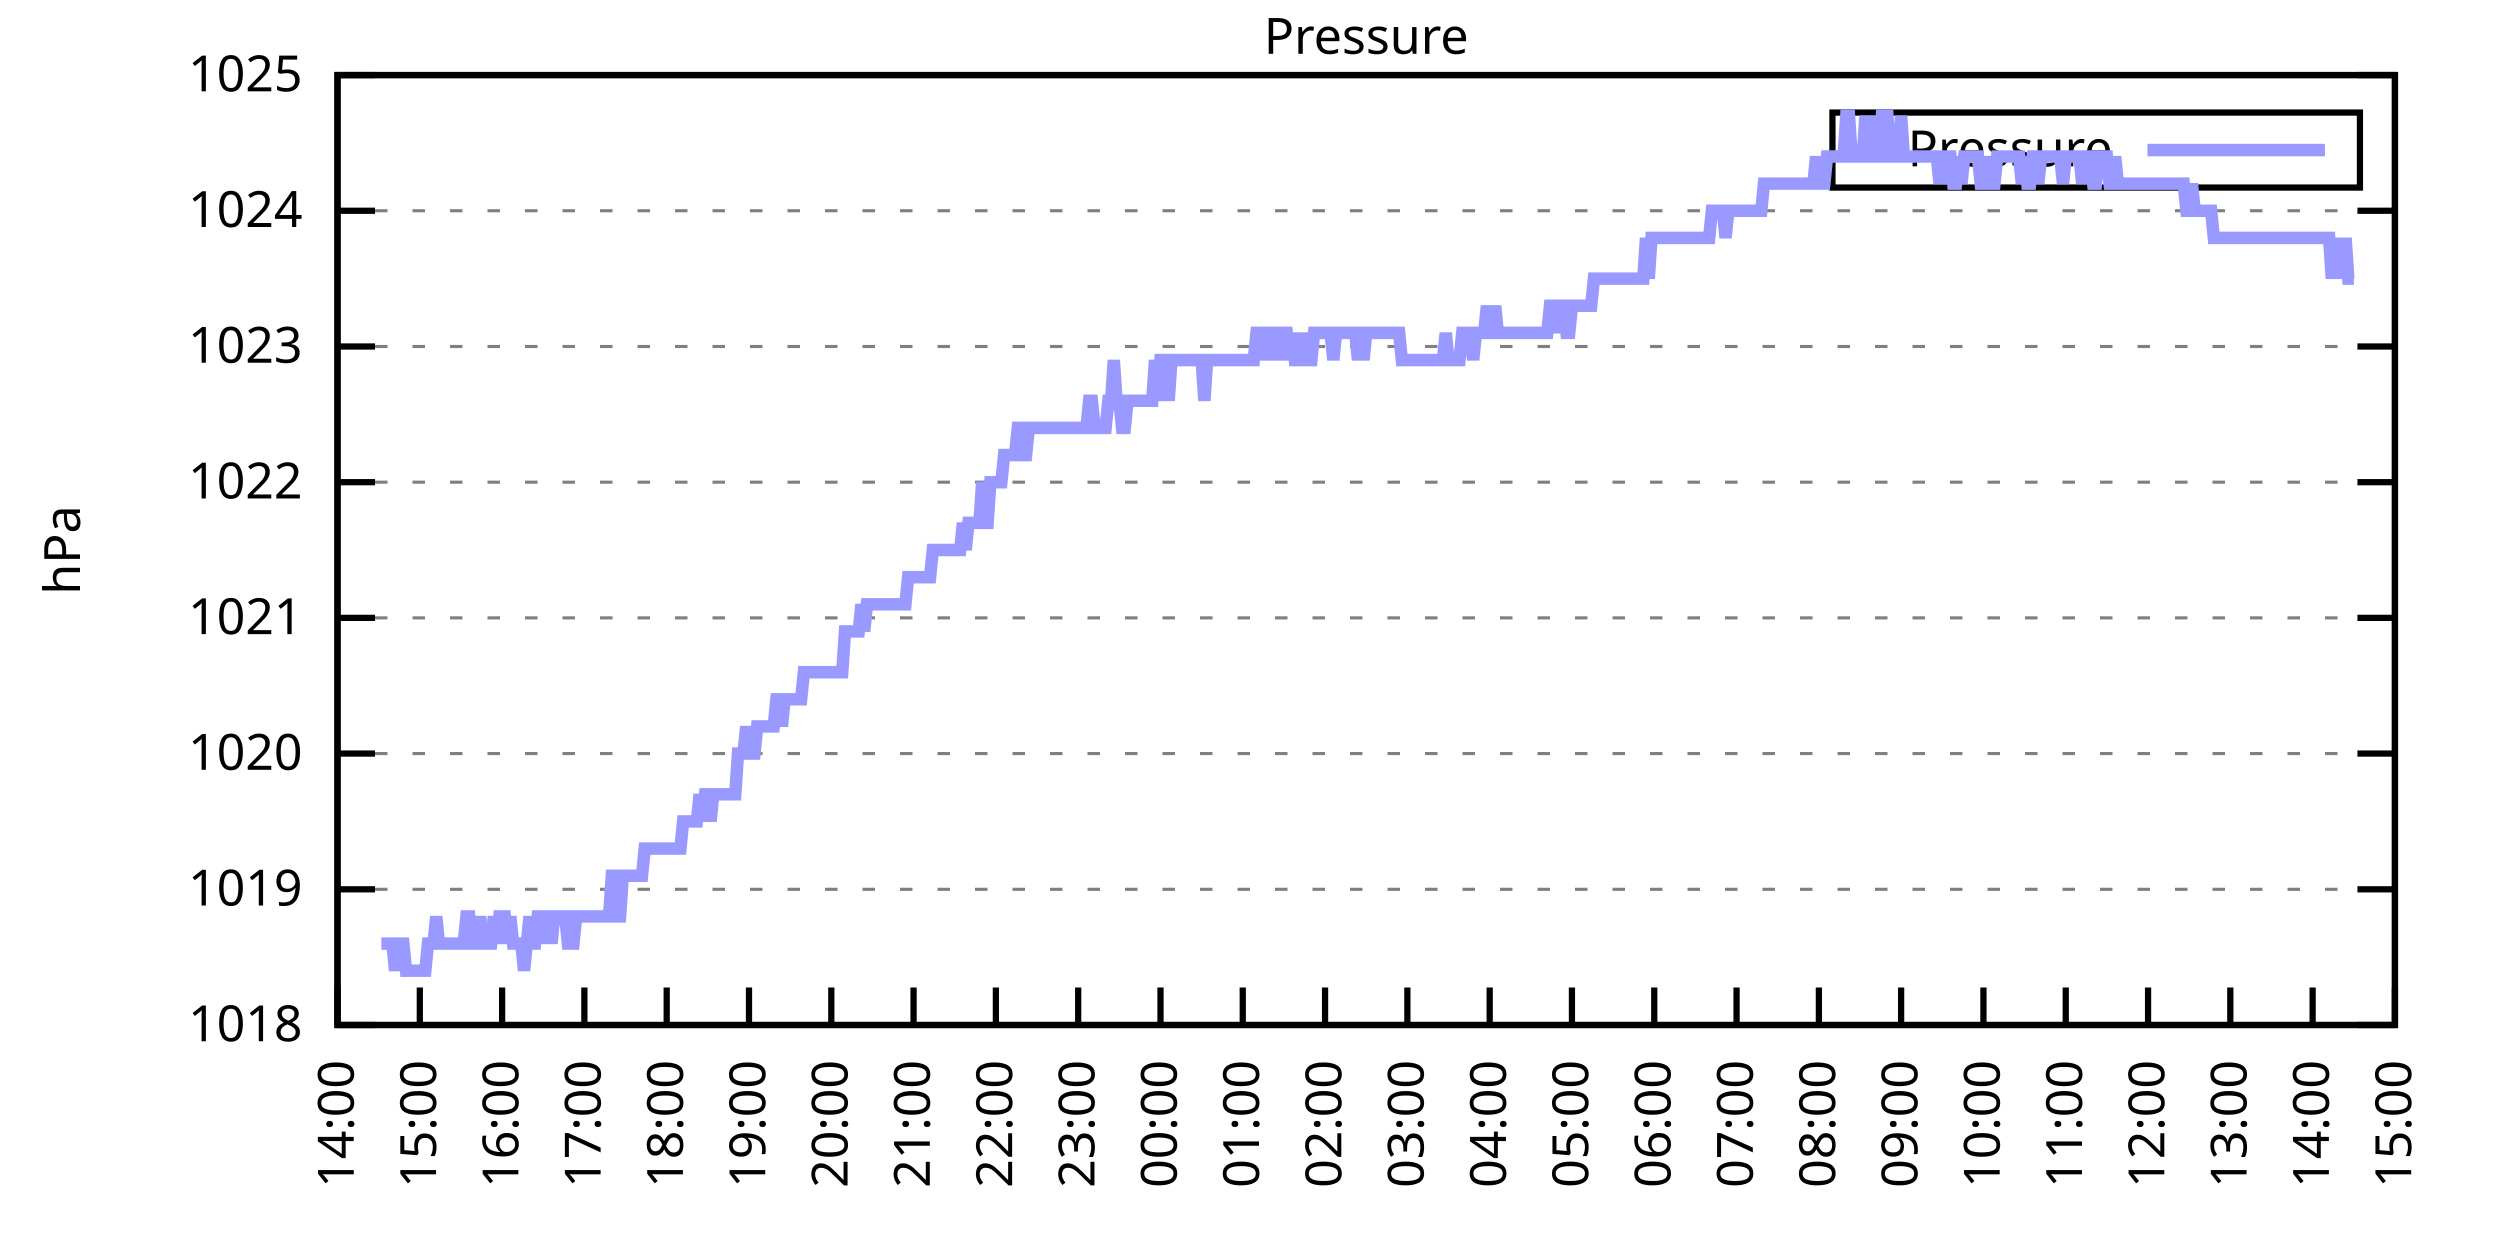
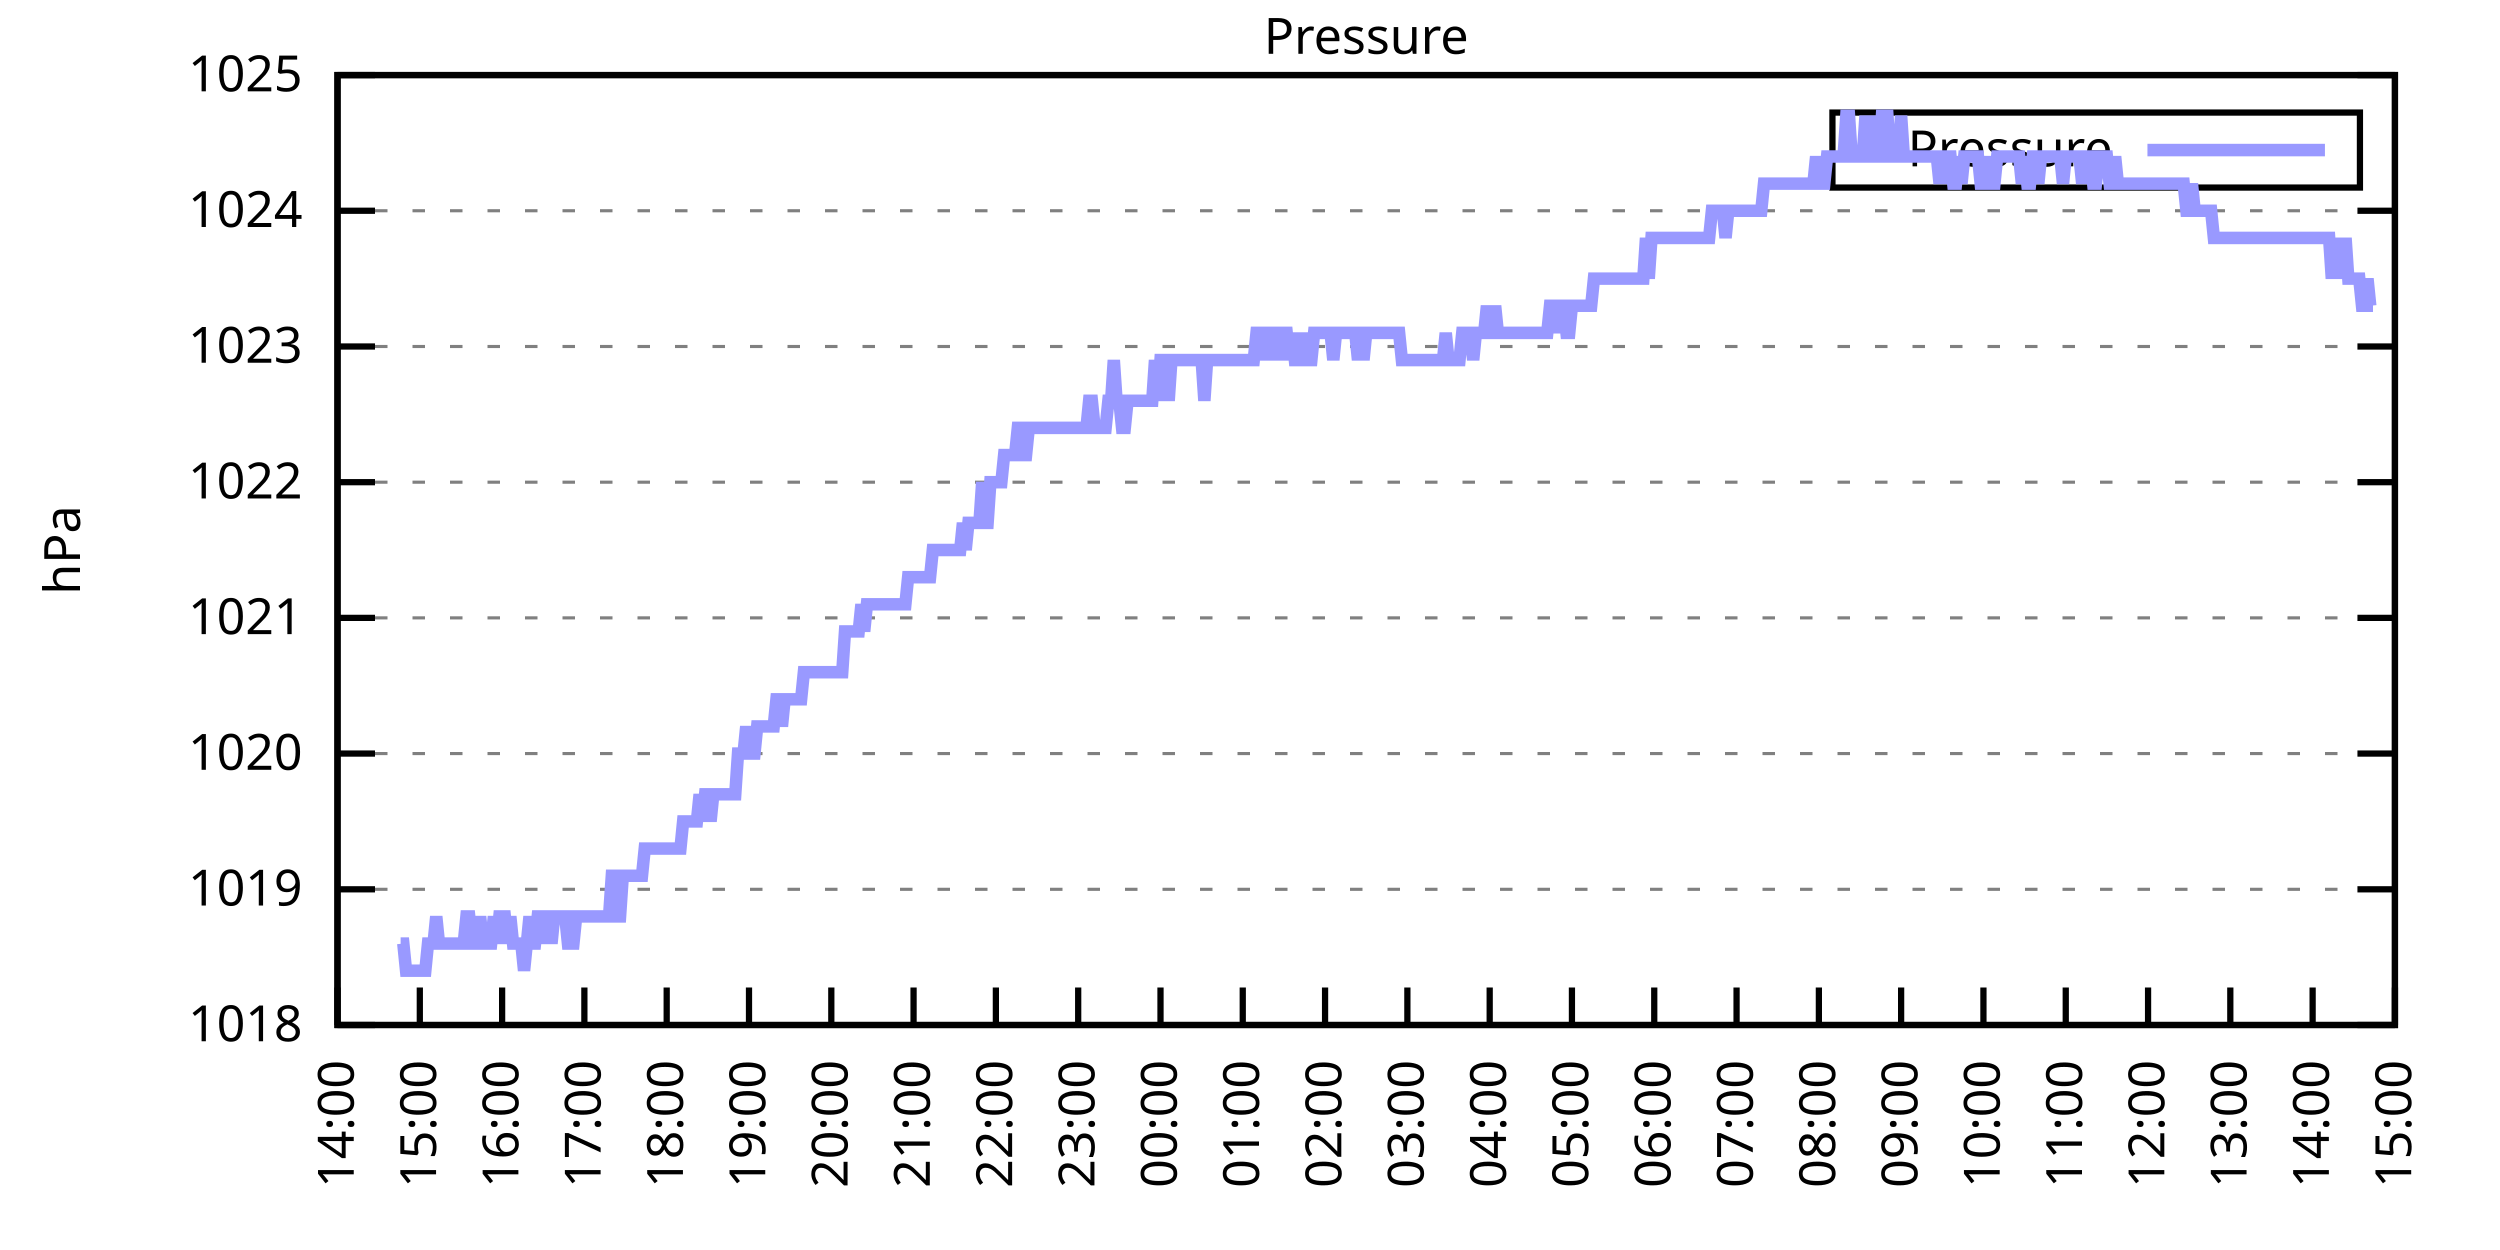
<svg xmlns="http://www.w3.org/2000/svg" xmlns:xlink="http://www.w3.org/1999/xlink" width="400" height="200" viewBox="0 0 400 200">
  <g id="gnuplot_canvas">
    <rect x="0" y="0" width="400" height="200" fill="none" />
    <defs>
      <circle id="gpDot" r="0.5" stroke-width="0.5" stroke="currentColor" />
      <path id="gpPt0" stroke-width="0.333" stroke="currentColor" d="M-1,0 h2 M0,-1 v2" />
      <path id="gpPt1" stroke-width="0.333" stroke="currentColor" d="M-1,-1 L1,1 M1,-1 L-1,1" />
      <path id="gpPt2" stroke-width="0.333" stroke="currentColor" d="M-1,0 L1,0 M0,-1 L0,1 M-1,-1 L1,1 M-1,1 L1,-1" />
      <rect id="gpPt3" stroke-width="0.333" stroke="currentColor" x="-1" y="-1" width="2" height="2" />
      <rect id="gpPt4" stroke-width="0.333" stroke="currentColor" fill="currentColor" x="-1" y="-1" width="2" height="2" />
      <circle id="gpPt5" stroke-width="0.333" stroke="currentColor" cx="0" cy="0" r="1" />
      <use xlink:href="#gpPt5" id="gpPt6" fill="currentColor" stroke="none" />
      <path id="gpPt7" stroke-width="0.333" stroke="currentColor" d="M0,-1.33 L-1.33,0.67 L1.33,0.67 z" />
      <use xlink:href="#gpPt7" id="gpPt8" fill="currentColor" stroke="none" />
      <use xlink:href="#gpPt7" id="gpPt9" stroke="currentColor" transform="rotate(180)" />
      <use xlink:href="#gpPt9" id="gpPt10" fill="currentColor" stroke="none" />
      <use xlink:href="#gpPt3" id="gpPt11" stroke="currentColor" transform="rotate(45)" />
      <use xlink:href="#gpPt11" id="gpPt12" fill="currentColor" stroke="none" />
      <path id="gpPt13" stroke-width="0.333" stroke="currentColor" d="M0,1.330 L1.265,0.411 L0.782,-1.067 L-0.782,-1.076 L-1.265,0.411 z" />
      <use xlink:href="#gpPt13" id="gpPt14" fill="currentColor" stroke="none" />
      <filter id="textbox" filterUnits="objectBoundingBox" x="0" y="0" height="1" width="1">
        <feFlood flood-color="white" flood-opacity="1" result="bgnd" />
        <feComposite in="SourceGraphic" in2="bgnd" operator="atop" />
      </filter>
      <filter id="greybox" filterUnits="objectBoundingBox" x="0" y="0" height="1" width="1">
        <feFlood flood-color="lightgrey" flood-opacity="1" result="grey" />
        <feComposite in="SourceGraphic" in2="grey" operator="atop" />
      </filter>
    </defs>
    <g fill="none" color="white" stroke="currentColor" stroke-width="1.00" stroke-linecap="butt" stroke-linejoin="miter">
</g>
    <g fill="none" color="black" stroke="currentColor" stroke-width="1.00" stroke-linecap="butt" stroke-linejoin="miter">
      <g stroke="none" shape-rendering="crispEdges">
        <polygon fill="rgb(255, 255, 255)" points="54.00,164.00 383.18,164.00 383.18,12.02 54.00,12.02 " />
      </g>
    </g>
    <g fill="none" color="black" stroke="currentColor" stroke-width="1.00" stroke-linecap="butt" stroke-linejoin="miter">
</g>
    <g fill="none" color="black" stroke="black" stroke-width="0.50" stroke-linecap="butt" stroke-linejoin="miter">
</g>
    <g fill="none" color="gray" stroke="currentColor" stroke-width="0.50" stroke-linecap="butt" stroke-linejoin="miter">
      <path stroke="gray" stroke-dasharray="2,4" class="gridline" d="M54.00,164.00 L383.19,164.00  " />
    </g>
    <g fill="none" color="gray" stroke="gray" stroke-width="1.00" stroke-linecap="butt" stroke-linejoin="miter">
</g>
    <g fill="none" color="black" stroke="currentColor" stroke-width="1.00" stroke-linecap="butt" stroke-linejoin="miter">
      <path stroke="black" d="M54.00,164.00 L60.00,164.00 M383.19,164.00 L377.19,164.00  " />
      <g transform="translate(48.40,166.60)" stroke="none" fill="black" font-family="Sans" font-size="8.00" text-anchor="end">
        <text>
          <tspan font-family="Sans"> 1018</tspan>
        </text>
      </g>
    </g>
    <g fill="none" color="black" stroke="currentColor" stroke-width="1.00" stroke-linecap="butt" stroke-linejoin="miter">
</g>
    <g fill="none" color="black" stroke="black" stroke-width="0.50" stroke-linecap="butt" stroke-linejoin="miter">
</g>
    <g fill="none" color="gray" stroke="currentColor" stroke-width="0.50" stroke-linecap="butt" stroke-linejoin="miter">
      <path stroke="gray" stroke-dasharray="2,4" class="gridline" d="M54.00,142.29 L383.19,142.29  " />
    </g>
    <g fill="none" color="gray" stroke="gray" stroke-width="1.00" stroke-linecap="butt" stroke-linejoin="miter">
</g>
    <g fill="none" color="black" stroke="currentColor" stroke-width="1.00" stroke-linecap="butt" stroke-linejoin="miter">
      <path stroke="black" d="M54.00,142.29 L60.00,142.29 M383.19,142.29 L377.19,142.29  " />
      <g transform="translate(48.40,144.89)" stroke="none" fill="black" font-family="Sans" font-size="8.00" text-anchor="end">
        <text>
          <tspan font-family="Sans"> 1019</tspan>
        </text>
      </g>
    </g>
    <g fill="none" color="black" stroke="currentColor" stroke-width="1.00" stroke-linecap="butt" stroke-linejoin="miter">
</g>
    <g fill="none" color="black" stroke="black" stroke-width="0.50" stroke-linecap="butt" stroke-linejoin="miter">
</g>
    <g fill="none" color="gray" stroke="currentColor" stroke-width="0.50" stroke-linecap="butt" stroke-linejoin="miter">
      <path stroke="gray" stroke-dasharray="2,4" class="gridline" d="M54.00,120.57 L383.19,120.57  " />
    </g>
    <g fill="none" color="gray" stroke="gray" stroke-width="1.00" stroke-linecap="butt" stroke-linejoin="miter">
</g>
    <g fill="none" color="black" stroke="currentColor" stroke-width="1.00" stroke-linecap="butt" stroke-linejoin="miter">
      <path stroke="black" d="M54.00,120.57 L60.00,120.57 M383.19,120.57 L377.19,120.57  " />
      <g transform="translate(48.40,123.17)" stroke="none" fill="black" font-family="Sans" font-size="8.00" text-anchor="end">
        <text>
          <tspan font-family="Sans"> 1020</tspan>
        </text>
      </g>
    </g>
    <g fill="none" color="black" stroke="currentColor" stroke-width="1.00" stroke-linecap="butt" stroke-linejoin="miter">
</g>
    <g fill="none" color="black" stroke="black" stroke-width="0.50" stroke-linecap="butt" stroke-linejoin="miter">
</g>
    <g fill="none" color="gray" stroke="currentColor" stroke-width="0.50" stroke-linecap="butt" stroke-linejoin="miter">
      <path stroke="gray" stroke-dasharray="2,4" class="gridline" d="M54.00,98.86 L383.19,98.86  " />
    </g>
    <g fill="none" color="gray" stroke="gray" stroke-width="1.00" stroke-linecap="butt" stroke-linejoin="miter">
</g>
    <g fill="none" color="black" stroke="currentColor" stroke-width="1.00" stroke-linecap="butt" stroke-linejoin="miter">
      <path stroke="black" d="M54.00,98.86 L60.00,98.86 M383.19,98.86 L377.19,98.86  " />
      <g transform="translate(48.40,101.46)" stroke="none" fill="black" font-family="Sans" font-size="8.00" text-anchor="end">
        <text>
          <tspan font-family="Sans"> 1021</tspan>
        </text>
      </g>
    </g>
    <g fill="none" color="black" stroke="currentColor" stroke-width="1.00" stroke-linecap="butt" stroke-linejoin="miter">
</g>
    <g fill="none" color="black" stroke="black" stroke-width="0.50" stroke-linecap="butt" stroke-linejoin="miter">
</g>
    <g fill="none" color="gray" stroke="currentColor" stroke-width="0.50" stroke-linecap="butt" stroke-linejoin="miter">
      <path stroke="gray" stroke-dasharray="2,4" class="gridline" d="M54.00,77.15 L383.19,77.15  " />
    </g>
    <g fill="none" color="gray" stroke="gray" stroke-width="1.00" stroke-linecap="butt" stroke-linejoin="miter">
</g>
    <g fill="none" color="black" stroke="currentColor" stroke-width="1.00" stroke-linecap="butt" stroke-linejoin="miter">
      <path stroke="black" d="M54.00,77.15 L60.00,77.15 M383.19,77.15 L377.19,77.15  " />
      <g transform="translate(48.40,79.75)" stroke="none" fill="black" font-family="Sans" font-size="8.00" text-anchor="end">
        <text>
          <tspan font-family="Sans"> 1022</tspan>
        </text>
      </g>
    </g>
    <g fill="none" color="black" stroke="currentColor" stroke-width="1.00" stroke-linecap="butt" stroke-linejoin="miter">
</g>
    <g fill="none" color="black" stroke="black" stroke-width="0.50" stroke-linecap="butt" stroke-linejoin="miter">
</g>
    <g fill="none" color="gray" stroke="currentColor" stroke-width="0.50" stroke-linecap="butt" stroke-linejoin="miter">
      <path stroke="gray" stroke-dasharray="2,4" class="gridline" d="M54.00,55.44 L383.19,55.44  " />
    </g>
    <g fill="none" color="gray" stroke="gray" stroke-width="1.00" stroke-linecap="butt" stroke-linejoin="miter">
</g>
    <g fill="none" color="black" stroke="currentColor" stroke-width="1.00" stroke-linecap="butt" stroke-linejoin="miter">
      <path stroke="black" d="M54.00,55.44 L60.00,55.44 M383.19,55.44 L377.19,55.44  " />
      <g transform="translate(48.40,58.04)" stroke="none" fill="black" font-family="Sans" font-size="8.00" text-anchor="end">
        <text>
          <tspan font-family="Sans"> 1023</tspan>
        </text>
      </g>
    </g>
    <g fill="none" color="black" stroke="currentColor" stroke-width="1.00" stroke-linecap="butt" stroke-linejoin="miter">
</g>
    <g fill="none" color="black" stroke="black" stroke-width="0.50" stroke-linecap="butt" stroke-linejoin="miter">
</g>
    <g fill="none" color="gray" stroke="currentColor" stroke-width="0.50" stroke-linecap="butt" stroke-linejoin="miter">
      <path stroke="gray" stroke-dasharray="2,4" class="gridline" d="M54.00,33.72 L383.19,33.72  " />
    </g>
    <g fill="none" color="gray" stroke="gray" stroke-width="1.00" stroke-linecap="butt" stroke-linejoin="miter">
</g>
    <g fill="none" color="black" stroke="currentColor" stroke-width="1.00" stroke-linecap="butt" stroke-linejoin="miter">
      <path stroke="black" d="M54.00,33.72 L60.00,33.72 M383.19,33.72 L377.19,33.72  " />
      <g transform="translate(48.40,36.32)" stroke="none" fill="black" font-family="Sans" font-size="8.00" text-anchor="end">
        <text>
          <tspan font-family="Sans"> 1024</tspan>
        </text>
      </g>
    </g>
    <g fill="none" color="black" stroke="currentColor" stroke-width="1.00" stroke-linecap="butt" stroke-linejoin="miter">
</g>
    <g fill="none" color="black" stroke="black" stroke-width="0.50" stroke-linecap="butt" stroke-linejoin="miter">
</g>
    <g fill="none" color="gray" stroke="currentColor" stroke-width="0.50" stroke-linecap="butt" stroke-linejoin="miter">
      <path stroke="gray" stroke-dasharray="2,4" class="gridline" d="M54.00,12.01 L383.19,12.01  " />
    </g>
    <g fill="none" color="gray" stroke="gray" stroke-width="1.00" stroke-linecap="butt" stroke-linejoin="miter">
</g>
    <g fill="none" color="black" stroke="currentColor" stroke-width="1.00" stroke-linecap="butt" stroke-linejoin="miter">
      <path stroke="black" d="M54.00,12.01 L60.00,12.01 M383.19,12.01 L377.19,12.01  " />
      <g transform="translate(48.40,14.61)" stroke="none" fill="black" font-family="Sans" font-size="8.00" text-anchor="end">
        <text>
          <tspan font-family="Sans"> 1025</tspan>
        </text>
      </g>
    </g>
    <g fill="none" color="black" stroke="currentColor" stroke-width="1.00" stroke-linecap="butt" stroke-linejoin="miter">
      <path stroke="black" d="M54.00,164.00 L54.00,158.00  " />
      <g transform="translate(56.60,169.60) rotate(270.00)" stroke="none" fill="black" font-family="Sans" font-size="8.00" text-anchor="end">
        <text>
          <tspan font-family="Sans">14:00</tspan>
        </text>
      </g>
    </g>
    <g fill="none" color="black" stroke="currentColor" stroke-width="1.00" stroke-linecap="butt" stroke-linejoin="miter">
      <path stroke="black" d="M67.17,164.00 L67.17,158.00  " />
      <g transform="translate(69.77,169.60) rotate(270.00)" stroke="none" fill="black" font-family="Sans" font-size="8.00" text-anchor="end">
        <text>
          <tspan font-family="Sans">15:00</tspan>
        </text>
      </g>
    </g>
    <g fill="none" color="black" stroke="currentColor" stroke-width="1.00" stroke-linecap="butt" stroke-linejoin="miter">
      <path stroke="black" d="M80.34,164.00 L80.34,158.00  " />
      <g transform="translate(82.94,169.60) rotate(270.00)" stroke="none" fill="black" font-family="Sans" font-size="8.00" text-anchor="end">
        <text>
          <tspan font-family="Sans">16:00</tspan>
        </text>
      </g>
    </g>
    <g fill="none" color="black" stroke="currentColor" stroke-width="1.00" stroke-linecap="butt" stroke-linejoin="miter">
      <path stroke="black" d="M93.50,164.00 L93.50,158.00  " />
      <g transform="translate(96.10,169.60) rotate(270.00)" stroke="none" fill="black" font-family="Sans" font-size="8.00" text-anchor="end">
        <text>
          <tspan font-family="Sans">17:00</tspan>
        </text>
      </g>
    </g>
    <g fill="none" color="black" stroke="currentColor" stroke-width="1.00" stroke-linecap="butt" stroke-linejoin="miter">
      <path stroke="black" d="M106.67,164.00 L106.67,158.00  " />
      <g transform="translate(109.27,169.60) rotate(270.00)" stroke="none" fill="black" font-family="Sans" font-size="8.00" text-anchor="end">
        <text>
          <tspan font-family="Sans">18:00</tspan>
        </text>
      </g>
    </g>
    <g fill="none" color="black" stroke="currentColor" stroke-width="1.00" stroke-linecap="butt" stroke-linejoin="miter">
      <path stroke="black" d="M119.84,164.00 L119.84,158.00  " />
      <g transform="translate(122.44,169.60) rotate(270.00)" stroke="none" fill="black" font-family="Sans" font-size="8.00" text-anchor="end">
        <text>
          <tspan font-family="Sans">19:00</tspan>
        </text>
      </g>
    </g>
    <g fill="none" color="black" stroke="currentColor" stroke-width="1.00" stroke-linecap="butt" stroke-linejoin="miter">
      <path stroke="black" d="M133.01,164.00 L133.01,158.00  " />
      <g transform="translate(135.61,169.60) rotate(270.00)" stroke="none" fill="black" font-family="Sans" font-size="8.00" text-anchor="end">
        <text>
          <tspan font-family="Sans">20:00</tspan>
        </text>
      </g>
    </g>
    <g fill="none" color="black" stroke="currentColor" stroke-width="1.00" stroke-linecap="butt" stroke-linejoin="miter">
      <path stroke="black" d="M146.17,164.00 L146.17,158.00  " />
      <g transform="translate(148.77,169.60) rotate(270.00)" stroke="none" fill="black" font-family="Sans" font-size="8.00" text-anchor="end">
        <text>
          <tspan font-family="Sans">21:00</tspan>
        </text>
      </g>
    </g>
    <g fill="none" color="black" stroke="currentColor" stroke-width="1.00" stroke-linecap="butt" stroke-linejoin="miter">
      <path stroke="black" d="M159.34,164.00 L159.34,158.00  " />
      <g transform="translate(161.94,169.60) rotate(270.00)" stroke="none" fill="black" font-family="Sans" font-size="8.00" text-anchor="end">
        <text>
          <tspan font-family="Sans">22:00</tspan>
        </text>
      </g>
    </g>
    <g fill="none" color="black" stroke="currentColor" stroke-width="1.00" stroke-linecap="butt" stroke-linejoin="miter">
      <path stroke="black" d="M172.51,164.00 L172.51,158.00  " />
      <g transform="translate(175.11,169.60) rotate(270.00)" stroke="none" fill="black" font-family="Sans" font-size="8.00" text-anchor="end">
        <text>
          <tspan font-family="Sans">23:00</tspan>
        </text>
      </g>
    </g>
    <g fill="none" color="black" stroke="currentColor" stroke-width="1.00" stroke-linecap="butt" stroke-linejoin="miter">
      <path stroke="black" d="M185.68,164.00 L185.68,158.00  " />
      <g transform="translate(188.28,169.60) rotate(270.00)" stroke="none" fill="black" font-family="Sans" font-size="8.00" text-anchor="end">
        <text>
          <tspan font-family="Sans">00:00</tspan>
        </text>
      </g>
    </g>
    <g fill="none" color="black" stroke="currentColor" stroke-width="1.00" stroke-linecap="butt" stroke-linejoin="miter">
      <path stroke="black" d="M198.84,164.00 L198.84,158.00  " />
      <g transform="translate(201.44,169.60) rotate(270.00)" stroke="none" fill="black" font-family="Sans" font-size="8.00" text-anchor="end">
        <text>
          <tspan font-family="Sans">01:00</tspan>
        </text>
      </g>
    </g>
    <g fill="none" color="black" stroke="currentColor" stroke-width="1.00" stroke-linecap="butt" stroke-linejoin="miter">
      <path stroke="black" d="M212.01,164.00 L212.01,158.00  " />
      <g transform="translate(214.61,169.60) rotate(270.00)" stroke="none" fill="black" font-family="Sans" font-size="8.00" text-anchor="end">
        <text>
          <tspan font-family="Sans">02:00</tspan>
        </text>
      </g>
    </g>
    <g fill="none" color="black" stroke="currentColor" stroke-width="1.00" stroke-linecap="butt" stroke-linejoin="miter">
      <path stroke="black" d="M225.18,164.00 L225.18,158.00  " />
      <g transform="translate(227.78,169.60) rotate(270.00)" stroke="none" fill="black" font-family="Sans" font-size="8.00" text-anchor="end">
        <text>
          <tspan font-family="Sans">03:00</tspan>
        </text>
      </g>
    </g>
    <g fill="none" color="black" stroke="currentColor" stroke-width="1.00" stroke-linecap="butt" stroke-linejoin="miter">
      <path stroke="black" d="M238.35,164.00 L238.35,158.00  " />
      <g transform="translate(240.95,169.60) rotate(270.00)" stroke="none" fill="black" font-family="Sans" font-size="8.00" text-anchor="end">
        <text>
          <tspan font-family="Sans">04:00</tspan>
        </text>
      </g>
    </g>
    <g fill="none" color="black" stroke="currentColor" stroke-width="1.00" stroke-linecap="butt" stroke-linejoin="miter">
      <path stroke="black" d="M251.51,164.00 L251.51,158.00  " />
      <g transform="translate(254.11,169.60) rotate(270.00)" stroke="none" fill="black" font-family="Sans" font-size="8.00" text-anchor="end">
        <text>
          <tspan font-family="Sans">05:00</tspan>
        </text>
      </g>
    </g>
    <g fill="none" color="black" stroke="currentColor" stroke-width="1.00" stroke-linecap="butt" stroke-linejoin="miter">
      <path stroke="black" d="M264.68,164.00 L264.68,158.00  " />
      <g transform="translate(267.28,169.60) rotate(270.00)" stroke="none" fill="black" font-family="Sans" font-size="8.00" text-anchor="end">
        <text>
          <tspan font-family="Sans">06:00</tspan>
        </text>
      </g>
    </g>
    <g fill="none" color="black" stroke="currentColor" stroke-width="1.00" stroke-linecap="butt" stroke-linejoin="miter">
      <path stroke="black" d="M277.85,164.00 L277.85,158.00  " />
      <g transform="translate(280.45,169.60) rotate(270.00)" stroke="none" fill="black" font-family="Sans" font-size="8.00" text-anchor="end">
        <text>
          <tspan font-family="Sans">07:00</tspan>
        </text>
      </g>
    </g>
    <g fill="none" color="black" stroke="currentColor" stroke-width="1.00" stroke-linecap="butt" stroke-linejoin="miter">
      <path stroke="black" d="M291.02,164.00 L291.02,158.00  " />
      <g transform="translate(293.62,169.60) rotate(270.00)" stroke="none" fill="black" font-family="Sans" font-size="8.00" text-anchor="end">
        <text>
          <tspan font-family="Sans">08:00</tspan>
        </text>
      </g>
    </g>
    <g fill="none" color="black" stroke="currentColor" stroke-width="1.00" stroke-linecap="butt" stroke-linejoin="miter">
      <path stroke="black" d="M304.18,164.00 L304.18,158.00  " />
      <g transform="translate(306.78,169.60) rotate(270.00)" stroke="none" fill="black" font-family="Sans" font-size="8.00" text-anchor="end">
        <text>
          <tspan font-family="Sans">09:00</tspan>
        </text>
      </g>
    </g>
    <g fill="none" color="black" stroke="currentColor" stroke-width="1.00" stroke-linecap="butt" stroke-linejoin="miter">
      <path stroke="black" d="M317.35,164.00 L317.35,158.00  " />
      <g transform="translate(319.95,169.60) rotate(270.00)" stroke="none" fill="black" font-family="Sans" font-size="8.00" text-anchor="end">
        <text>
          <tspan font-family="Sans">10:00</tspan>
        </text>
      </g>
    </g>
    <g fill="none" color="black" stroke="currentColor" stroke-width="1.00" stroke-linecap="butt" stroke-linejoin="miter">
      <path stroke="black" d="M330.52,164.00 L330.52,158.00  " />
      <g transform="translate(333.12,169.60) rotate(270.00)" stroke="none" fill="black" font-family="Sans" font-size="8.00" text-anchor="end">
        <text>
          <tspan font-family="Sans">11:00</tspan>
        </text>
      </g>
    </g>
    <g fill="none" color="black" stroke="currentColor" stroke-width="1.00" stroke-linecap="butt" stroke-linejoin="miter">
      <path stroke="black" d="M343.69,164.00 L343.69,158.00  " />
      <g transform="translate(346.29,169.60) rotate(270.00)" stroke="none" fill="black" font-family="Sans" font-size="8.00" text-anchor="end">
        <text>
          <tspan font-family="Sans">12:00</tspan>
        </text>
      </g>
    </g>
    <g fill="none" color="black" stroke="currentColor" stroke-width="1.00" stroke-linecap="butt" stroke-linejoin="miter">
      <path stroke="black" d="M356.85,164.00 L356.85,158.00  " />
      <g transform="translate(359.45,169.60) rotate(270.00)" stroke="none" fill="black" font-family="Sans" font-size="8.00" text-anchor="end">
        <text>
          <tspan font-family="Sans">13:00</tspan>
        </text>
      </g>
    </g>
    <g fill="none" color="black" stroke="currentColor" stroke-width="1.00" stroke-linecap="butt" stroke-linejoin="miter">
      <path stroke="black" d="M370.02,164.00 L370.02,158.00  " />
      <g transform="translate(372.62,169.60) rotate(270.00)" stroke="none" fill="black" font-family="Sans" font-size="8.00" text-anchor="end">
        <text>
          <tspan font-family="Sans">14:00</tspan>
        </text>
      </g>
    </g>
    <g fill="none" color="black" stroke="currentColor" stroke-width="1.00" stroke-linecap="butt" stroke-linejoin="miter">
      <path stroke="black" d="M383.19,164.00 L383.19,158.00  " />
      <g transform="translate(385.79,169.60) rotate(270.00)" stroke="none" fill="black" font-family="Sans" font-size="8.00" text-anchor="end">
        <text>
          <tspan font-family="Sans">15:00</tspan>
        </text>
      </g>
    </g>
    <g fill="none" color="black" stroke="currentColor" stroke-width="1.00" stroke-linecap="butt" stroke-linejoin="miter">
</g>
    <g fill="none" color="black" stroke="currentColor" stroke-width="1.00" stroke-linecap="butt" stroke-linejoin="miter">
      <path stroke="black" d="M54.00,12.01 L54.00,164.00 L383.19,164.00 L383.19,12.01 L54.00,12.01 Z  " />
    </g>
    <g fill="none" color="black" stroke="currentColor" stroke-width="1.00" stroke-linecap="butt" stroke-linejoin="miter">
</g>
    <g fill="none" color="black" stroke="currentColor" stroke-width="1.00" stroke-linecap="butt" stroke-linejoin="miter">
      <path stroke="black" d="M293.19,30.01 L293.19,18.01 L377.59,18.01 L377.59,30.01 L293.19,30.01 Z  " />
    </g>
    <g id="Pressure_plot_1">
      <g fill="none" color="white" stroke="black" stroke-width="2.00" stroke-linecap="butt" stroke-linejoin="miter">
</g>
      <g fill="none" color="black" stroke="currentColor" stroke-width="2.00" stroke-linecap="butt" stroke-linejoin="miter">
        <g transform="translate(337.99,26.61)" stroke="none" fill="black" font-family="Sans" font-size="8.00" text-anchor="end">
          <text>
            <tspan font-family="Sans">Pressure</tspan>
          </text>
        </g>
      </g>
      <g fill="none" color="black" stroke="currentColor" stroke-width="2.00" stroke-linecap="butt" stroke-linejoin="miter">
-         <path stroke="rgb(153, 153, 255)" d="M343.59,24.01 L371.99,24.01 M61.02,150.97 L61.46,150.97 L61.90,150.97 L62.34,150.97 L62.78,150.97 L63.22,155.31   L63.66,150.97 L64.10,150.97 L64.53,150.97 L64.97,155.31 L65.41,155.31 L65.85,155.31 L66.29,155.31 L66.73,155.31   L67.17,155.31 L67.61,155.31 L68.05,155.31 L68.48,150.97 L68.92,150.97 L69.36,150.97 L69.80,146.63 L70.24,150.97   L70.68,150.97 L71.12,150.97 L71.56,150.97 L72.00,150.97 L72.43,150.97 L72.87,150.97 L73.31,150.97 L73.75,150.97   L74.19,150.97 L74.63,146.63 L75.07,146.63 L75.51,150.97 L75.95,150.97 L76.38,150.97 L76.82,146.63 L77.26,150.97   L77.70,150.97 L78.14,150.97 L78.58,150.97 L79.02,146.63 L79.46,150.97 L79.90,146.63 L80.34,146.63 L80.77,146.63   L81.21,150.97 L81.65,146.63 L82.09,150.97 L82.53,150.97 L82.97,150.97 L83.41,150.97 L83.85,155.31 L84.29,150.97   L84.72,146.63 L85.16,150.97 L85.60,150.97 L86.04,146.63 L86.48,146.63 L86.92,150.97 L87.36,146.63 L87.80,146.63   L88.24,150.97 L88.67,146.63 L89.11,146.63 L89.55,146.63 L89.99,146.63 L90.43,146.63 L90.87,150.97 L91.31,150.97   L91.75,150.97 L92.19,146.63 L92.62,146.63 L93.06,146.63 L93.50,146.63 L93.94,146.63 L94.38,146.63 L94.82,146.63   L95.26,146.63 L95.70,146.63 L96.14,146.63 L96.58,146.63 L97.01,146.63 L97.45,146.63 L97.89,140.12 L98.33,140.12   L98.77,146.63 L99.21,146.63 L99.65,140.12 L100.09,140.12 L100.53,140.12 L100.96,140.12 L101.40,140.12 L101.84,140.12   L102.28,140.12 L102.72,140.12 L103.16,135.77 L103.60,135.77 L104.04,135.77 L104.48,135.77 L104.91,135.77 L105.35,135.77   L105.79,135.77 L106.23,135.77 L106.67,135.77 L107.11,135.77 L107.55,135.77 L107.99,135.77 L108.43,135.77 L108.87,135.77   L109.30,131.43 L109.74,131.43 L110.18,131.43 L110.62,131.43 L111.06,131.43 L111.50,131.43 L111.94,127.09 L112.38,131.43   L112.82,127.09 L113.25,127.09 L113.69,131.43 L114.13,127.09 L114.57,127.09 L115.01,127.09 L115.45,127.09 L115.89,127.09   L116.33,127.09 L116.77,127.09 L117.20,127.09 L117.64,127.09 L118.08,120.57 L118.52,120.57 L118.96,120.57 L119.40,116.23   L119.84,120.57 L120.28,120.57 L120.72,120.57 L121.15,116.23 L121.59,116.23 L122.03,116.23 L122.47,116.23 L122.91,116.23   L123.35,116.23 L123.79,116.23 L124.23,111.89 L124.67,111.89 L125.11,116.23 L125.54,111.89 L125.98,111.89 L126.42,111.89   L126.86,111.89 L127.30,111.89 L127.74,111.89 L128.18,111.89 L128.62,107.55 L129.06,107.55 L129.49,107.55 L129.93,107.55   L130.37,107.55 L130.81,107.55 L131.25,107.55 L131.69,107.55 L132.13,107.55 L132.57,107.55 L133.01,107.55 L133.44,107.55   L133.88,107.55 L134.32,107.55 L134.76,107.55 L135.20,101.03 L135.64,101.03 L136.08,101.03 L136.52,101.03 L136.96,101.03   L137.39,101.03 L137.83,96.69 L138.27,101.03 L138.71,96.69 L139.15,96.69 L139.59,96.69 L140.03,96.69 L140.47,96.69   L140.91,96.69 L141.35,96.69 L141.78,96.69 L142.22,96.69 L142.66,96.69 L143.10,96.69 L143.54,96.69 L143.98,96.69   L144.42,96.69 L144.86,96.69 L145.30,92.35 L145.73,92.35 L146.17,92.35 L146.61,92.35 L147.05,92.35 L147.49,92.35   L147.93,92.35 L148.37,92.35 L148.81,92.35 L149.25,88.00 L149.68,88.00 L150.12,88.00 L150.56,88.00 L151.00,88.00   L151.44,88.00 L151.88,88.00 L152.32,88.00 L152.76,88.00 L153.20,88.00 L153.63,88.00 L154.07,83.66 L154.51,88.00   L154.95,83.66 L155.39,83.66 L155.83,83.66 L156.27,83.66 L156.71,83.66 L157.15,77.15 L157.59,83.66 L158.02,83.66   L158.46,77.15 L158.90,77.15 L159.34,77.15 L159.78,77.15 L160.22,77.15 L160.66,72.81 L161.10,72.81 L161.54,72.81   L161.97,72.81 L162.41,72.81 L162.85,68.46 L163.29,68.46 L163.73,72.81 L164.17,72.81 L164.61,68.46 L165.05,68.46   L165.49,68.46 L165.92,68.46 L166.36,68.46 L166.80,68.46 L167.24,68.46 L167.68,68.46 L168.12,68.46 L168.56,68.46   L169.00,68.46 L169.44,68.46 L169.87,68.46 L170.31,68.46 L170.75,68.46 L171.19,68.46 L171.63,68.46 L172.07,68.46   L172.51,68.46 L172.95,68.46 L173.39,68.46 L173.83,68.46 L174.26,64.12 L174.70,64.12 L175.14,68.46 L175.58,68.46   L176.02,68.46 L176.46,68.46 L176.90,68.46 L177.34,64.12 L177.78,64.12 L178.21,57.61 L178.65,64.12 L179.09,64.12   L179.53,68.46 L179.97,68.46 L180.41,64.12 L180.85,64.12 L181.29,64.12 L181.73,64.12 L182.16,64.12 L182.60,64.12   L183.04,64.12 L183.48,64.12 L183.92,64.12 L184.36,64.12 L184.80,57.61 L185.24,64.12 L185.68,57.61 L186.11,57.61   L186.55,57.61 L186.99,64.12 L187.43,57.61 L187.87,57.61 L188.31,57.61 L188.75,57.61 L189.19,57.61 L189.63,57.61   L190.07,57.61 L190.50,57.61 L190.94,57.61 L191.38,57.61 L191.82,57.61 L192.26,57.61 L192.70,64.12 L193.14,57.61   L193.58,57.61 L194.02,57.61 L194.45,57.61 L194.89,57.61 L195.33,57.61 L195.77,57.61 L196.21,57.61 L196.65,57.61   L197.09,57.61 L197.53,57.61 L197.97,57.61 L198.40,57.61 L198.84,57.61 L199.28,57.61 L199.72,57.61 L200.16,57.61   L200.60,57.61 L201.04,53.26 L201.48,53.26 L201.92,57.61 L202.35,53.26 L202.79,53.26 L203.23,57.61 L203.67,53.26   L204.11,53.26 L204.55,57.61 L204.99,53.26 L205.43,53.26 L205.87,53.26 L206.31,57.61 L206.74,53.26 L207.18,57.61   L207.62,57.61 L208.06,57.61 L208.50,53.26 L208.94,57.61 L209.38,57.61 L209.82,57.61 L210.26,53.26 L210.69,53.26   L211.13,53.26 L211.57,53.26 L212.01,53.26 L212.45,53.26 L212.89,53.26 L213.33,57.61 L213.77,53.26 L214.21,53.26   L214.64,53.26 L215.08,53.26 L215.52,53.26 L215.96,53.26 L216.40,53.26 L216.84,53.26 L217.28,57.61 L217.72,53.26   L218.16,57.61 L218.60,53.26 L219.03,53.26 L219.47,53.26 L219.91,53.26 L220.35,53.26 L220.79,53.26 L221.23,53.26   L221.67,53.26 L222.11,53.26 L222.55,53.26 L222.98,53.26 L223.42,53.26 L223.86,53.26 L224.30,57.61 L224.74,57.61   L225.18,57.61 L225.62,57.61 L226.06,57.61 L226.50,57.61 L226.93,57.61 L227.37,57.61 L227.81,57.61 L228.25,57.61   L228.69,57.61 L229.13,57.61 L229.57,57.61 L230.01,57.61 L230.45,57.61 L230.88,57.61 L231.32,53.26 L231.76,57.61   L232.20,57.61 L232.64,57.61 L233.08,57.61 L233.52,57.61 L233.96,53.26 L234.40,53.26 L234.84,53.26 L235.27,53.26   L235.71,57.61 L236.15,53.26 L236.59,53.26 L237.03,53.26 L237.47,53.26 L237.91,48.92 L238.35,53.26 L238.79,53.26   L239.22,48.92 L239.66,53.26 L240.10,53.26 L240.54,53.26 L240.98,53.26 L241.42,53.26 L241.86,53.26 L242.30,53.26   L242.74,53.26 L243.17,53.26 L243.61,53.26 L244.05,53.26 L244.49,53.26 L244.93,53.26 L245.37,53.26 L245.81,53.26   L246.25,53.26 L246.69,53.26 L247.12,53.26 L247.56,53.26 L248.00,48.92 L248.44,48.92 L248.88,53.26 L249.32,48.92   L249.76,48.92 L250.20,48.92 L250.64,53.26 L251.08,53.26 L251.51,48.92 L251.95,48.92 L252.39,48.92 L252.83,48.92   L253.27,48.92 L253.71,48.92 L254.15,48.92 L254.59,48.92 L255.03,44.58 L255.46,44.58 L255.90,44.58 L256.34,44.58   L256.78,44.58 L257.22,44.58 L257.66,44.58 L258.10,44.58 L258.54,44.58 L258.98,44.58 L259.41,44.58 L259.85,44.58   L260.29,44.58 L260.73,44.58 L261.17,44.58 L261.61,44.58 L262.05,44.58 L262.49,44.58 L262.93,44.58 L263.36,38.07   L263.80,44.58 L264.24,38.07 L264.68,38.07 L265.12,38.07 L265.56,38.07 L266.00,38.07 L266.44,38.07 L266.88,38.07   L267.32,38.07 L267.75,38.07 L268.19,38.07 L268.63,38.07 L269.07,38.07 L269.51,38.07 L269.95,38.07 L270.39,38.07   L270.83,38.07 L271.27,38.07 L271.70,38.07 L272.14,38.07 L272.58,38.07 L273.02,38.07 L273.46,38.07 L273.90,33.72   L274.34,33.72 L274.78,33.72 L275.22,33.72 L275.65,33.72 L276.09,38.07 L276.53,33.72 L276.97,33.72 L277.41,33.72   L277.85,33.72 L278.29,33.72 L278.73,33.72 L279.17,33.72 L279.60,33.72 L280.04,33.72 L280.48,33.72 L280.92,33.72   L281.36,33.72 L281.80,33.72 L282.24,29.38 L282.68,29.38 L283.12,29.38 L283.56,29.38 L283.99,29.38 L284.43,29.38   L284.87,29.38 L285.31,29.38 L285.75,29.38 L286.19,29.38 L286.63,29.38 L287.07,29.38 L287.51,29.38 L287.94,29.38   L288.38,29.38 L288.82,29.38 L289.26,29.38 L289.70,29.38 L290.14,29.38 L290.58,25.04 L291.02,29.38 L291.46,29.38   L291.89,29.38 L292.33,25.04 L292.77,25.04 L293.21,25.04 L293.65,25.04 L294.09,25.04 L294.53,25.04 L294.97,25.04   L295.41,18.52 L295.84,18.52 L296.28,25.04 L296.72,25.04 L297.16,25.04 L297.60,25.04 L298.04,25.04 L298.48,18.52   L298.92,25.04 L299.36,25.04 L299.80,18.52 L300.23,25.04 L300.67,25.04 L301.11,18.52 L301.55,18.52 L301.99,18.52   L302.43,25.04 L302.87,25.04 L303.31,25.04 L303.75,25.04 L304.18,18.52 L304.62,25.04 L305.06,25.04 L305.50,25.04   L305.94,25.04 L306.38,25.04 L306.82,25.04 L307.26,25.04 L307.70,25.04 L308.13,25.04 L308.57,25.04 L309.01,25.04   L309.45,25.04 L309.89,25.04 L310.33,29.38 L310.77,25.04 L311.21,29.38 L311.65,25.04 L312.08,25.04 L312.52,29.38   L312.96,29.38 L313.40,25.04 L313.84,29.38 L314.28,25.04 L314.72,25.04 L315.16,25.04 L315.60,25.04 L316.04,25.04   L316.47,25.04 L316.91,29.38 L317.35,29.38 L317.79,29.38 L318.23,25.04 L318.67,29.38 L319.11,29.38 L319.55,25.04   L319.99,25.04 L320.42,25.04 L320.86,25.04 L321.30,25.04 L321.74,25.04 L322.18,25.04 L322.62,25.04 L323.06,25.04   L323.50,29.38 L323.94,25.04 L324.37,29.38 L324.81,29.38 L325.25,25.04 L325.69,25.04 L326.13,29.38 L326.57,25.04   L327.01,25.04 L327.45,25.04 L327.89,25.04 L328.33,25.04 L328.76,25.04 L329.20,25.04 L329.64,25.04 L330.08,29.38   L330.52,25.04 L330.96,25.04 L331.40,25.04 L331.84,25.04 L332.28,25.04 L332.71,25.04 L333.15,29.38 L333.59,25.04   L334.03,25.04 L334.47,25.04 L334.91,29.38 L335.35,29.38 L335.79,25.04 L336.23,25.04 L336.66,25.04 L337.10,25.04   L337.54,29.38 L337.98,29.38 L338.42,25.04 L338.86,29.38 L339.30,29.38 L339.74,29.38 L340.18,29.38 L340.61,29.38   L341.05,29.38 L341.49,29.38 L341.93,29.38 L342.37,29.38 L342.81,29.38 L343.25,29.38 L343.69,29.38 L344.13,29.38   L344.57,29.38 L345.00,29.38 L345.44,29.38 L345.88,29.38 L346.32,29.38 L346.76,29.38 L347.20,29.38 L347.64,29.38   L348.08,29.38 L348.52,29.38 L348.95,29.38 L349.39,29.38 L349.83,33.72 L350.27,33.72 L350.71,29.38 L351.15,33.72   L351.59,33.72 L352.03,33.72 L352.47,33.72 L352.90,33.72 L353.34,33.72 L353.78,33.72 L354.22,38.07 L354.66,38.07   L355.10,38.07 L355.54,38.07 L355.98,38.07 L356.42,38.07 L356.85,38.07 L357.29,38.07 L357.73,38.07 L358.17,38.07   L358.61,38.07 L359.05,38.07 L359.49,38.07 L359.93,38.07 L360.37,38.07 L360.81,38.07 L361.24,38.07 L361.68,38.07   L362.12,38.07 L362.56,38.07 L363.00,38.07 L363.44,38.07 L363.88,38.07 L364.32,38.07 L364.76,38.07 L365.19,38.07   L365.63,38.07 L366.07,38.07 L366.51,38.07 L366.95,38.07 L367.39,38.07 L367.83,38.07 L368.27,38.07 L368.71,38.07   L369.14,38.07 L369.58,38.07 L370.02,38.07 L370.46,38.07 L370.90,38.07 L371.34,38.07 L371.78,38.07 L372.22,38.07   L372.66,38.07 L373.09,44.58 L373.53,38.07 L373.97,44.58 L374.41,38.07 L374.85,44.58 L375.29,38.07 L375.73,44.58   L376.17,44.58 L376.61,44.58  " />
+         <path stroke="rgb(153, 153, 255)" d="M343.59,24.01 L371.99,24.01 M64.10,150.97 L64.53,150.97 L64.97,155.31 L65.41,155.31 L65.85,155.31 L66.29,155.31   L66.73,155.31 L67.17,155.31 L67.61,155.31 L68.05,155.31 L68.48,150.97 L68.92,150.97 L69.36,150.97 L69.80,146.63   L70.24,150.97 L70.68,150.97 L71.12,150.97 L71.56,150.97 L72.00,150.97 L72.43,150.97 L72.87,150.97 L73.31,150.97   L73.75,150.97 L74.19,150.97 L74.63,146.63 L75.07,146.63 L75.51,150.97 L75.95,150.97 L76.38,150.97 L76.82,146.63   L77.26,150.97 L77.70,150.97 L78.14,150.97 L78.58,150.97 L79.02,146.63 L79.46,150.97 L79.90,146.63 L80.34,146.63   L80.77,146.63 L81.21,150.97 L81.65,146.63 L82.09,150.97 L82.53,150.97 L82.97,150.97 L83.41,150.97 L83.85,155.31   L84.29,150.97 L84.72,146.63 L85.16,150.97 L85.60,150.97 L86.04,146.63 L86.48,146.63 L86.92,150.97 L87.36,146.63   L87.80,146.63 L88.24,150.97 L88.67,146.63 L89.11,146.63 L89.55,146.63 L89.99,146.63 L90.43,146.63 L90.87,150.97   L91.31,150.97 L91.75,150.97 L92.19,146.63 L92.62,146.63 L93.06,146.63 L93.50,146.63 L93.94,146.63 L94.38,146.63   L94.82,146.63 L95.26,146.63 L95.70,146.63 L96.14,146.63 L96.58,146.63 L97.01,146.63 L97.45,146.63 L97.89,140.12   L98.33,140.12 L98.77,146.63 L99.21,146.63 L99.65,140.12 L100.09,140.12 L100.53,140.12 L100.96,140.12 L101.40,140.12   L101.84,140.12 L102.28,140.12 L102.72,140.12 L103.16,135.77 L103.60,135.77 L104.04,135.77 L104.48,135.77 L104.91,135.77   L105.35,135.77 L105.79,135.77 L106.23,135.77 L106.67,135.77 L107.11,135.77 L107.55,135.77 L107.99,135.77 L108.43,135.77   L108.87,135.77 L109.30,131.43 L109.74,131.43 L110.18,131.43 L110.62,131.43 L111.06,131.43 L111.50,131.43 L111.94,127.09   L112.38,131.43 L112.82,127.09 L113.25,127.09 L113.69,131.43 L114.13,127.09 L114.57,127.09 L115.01,127.09 L115.45,127.09   L115.89,127.09 L116.33,127.09 L116.77,127.09 L117.20,127.09 L117.64,127.09 L118.08,120.57 L118.52,120.57 L118.96,120.57   L119.40,116.23 L119.84,120.57 L120.28,120.57 L120.72,120.57 L121.15,116.23 L121.59,116.23 L122.03,116.23 L122.47,116.23   L122.91,116.23 L123.35,116.23 L123.79,116.23 L124.23,111.89 L124.67,111.89 L125.11,116.23 L125.54,111.89 L125.98,111.89   L126.42,111.89 L126.86,111.89 L127.30,111.89 L127.74,111.89 L128.18,111.89 L128.62,107.55 L129.06,107.55 L129.49,107.55   L129.93,107.55 L130.37,107.55 L130.81,107.55 L131.25,107.55 L131.69,107.55 L132.13,107.55 L132.57,107.55 L133.01,107.55   L133.44,107.55 L133.88,107.55 L134.32,107.55 L134.76,107.55 L135.20,101.03 L135.64,101.03 L136.08,101.03 L136.52,101.03   L136.96,101.03 L137.39,101.03 L137.83,96.69 L138.27,101.03 L138.71,96.69 L139.15,96.69 L139.59,96.69 L140.03,96.69   L140.47,96.69 L140.91,96.69 L141.35,96.69 L141.78,96.69 L142.22,96.69 L142.66,96.69 L143.10,96.69 L143.54,96.69   L143.98,96.69 L144.42,96.69 L144.86,96.69 L145.30,92.35 L145.73,92.35 L146.17,92.35 L146.61,92.35 L147.05,92.35   L147.49,92.35 L147.93,92.35 L148.37,92.35 L148.81,92.35 L149.25,88.00 L149.68,88.00 L150.12,88.00 L150.56,88.00   L151.00,88.00 L151.44,88.00 L151.88,88.00 L152.32,88.00 L152.76,88.00 L153.20,88.00 L153.63,88.00 L154.07,83.66   L154.51,88.00 L154.95,83.66 L155.39,83.66 L155.83,83.66 L156.27,83.66 L156.71,83.66 L157.15,77.15 L157.59,83.66   L158.02,83.66 L158.46,77.15 L158.90,77.15 L159.34,77.15 L159.78,77.15 L160.22,77.15 L160.66,72.81 L161.10,72.81   L161.54,72.81 L161.97,72.81 L162.41,72.81 L162.85,68.46 L163.29,68.46 L163.73,72.81 L164.17,72.81 L164.61,68.46   L165.05,68.46 L165.49,68.46 L165.92,68.46 L166.36,68.46 L166.80,68.46 L167.24,68.46 L167.68,68.46 L168.12,68.46   L168.56,68.46 L169.00,68.46 L169.44,68.46 L169.87,68.46 L170.31,68.46 L170.75,68.46 L171.19,68.46 L171.63,68.46   L172.07,68.46 L172.51,68.46 L172.95,68.46 L173.39,68.46 L173.83,68.46 L174.26,64.12 L174.70,64.12 L175.14,68.46   L175.58,68.46 L176.02,68.46 L176.46,68.46 L176.90,68.46 L177.34,64.12 L177.78,64.12 L178.21,57.61 L178.65,64.12   L179.09,64.12 L179.53,68.46 L179.97,68.46 L180.41,64.12 L180.85,64.12 L181.29,64.12 L181.73,64.12 L182.16,64.12   L182.60,64.12 L183.04,64.12 L183.48,64.12 L183.92,64.12 L184.36,64.12 L184.80,57.61 L185.24,64.12 L185.68,57.61   L186.11,57.61 L186.55,57.61 L186.99,64.12 L187.43,57.61 L187.87,57.61 L188.31,57.61 L188.75,57.61 L189.19,57.61   L189.63,57.61 L190.07,57.61 L190.50,57.61 L190.94,57.61 L191.38,57.61 L191.82,57.61 L192.26,57.61 L192.70,64.12   L193.14,57.61 L193.58,57.61 L194.02,57.61 L194.45,57.61 L194.89,57.61 L195.33,57.61 L195.77,57.61 L196.21,57.61   L196.65,57.61 L197.09,57.61 L197.53,57.61 L197.97,57.61 L198.40,57.61 L198.84,57.61 L199.28,57.61 L199.72,57.61   L200.16,57.61 L200.60,57.61 L201.04,53.26 L201.48,53.26 L201.92,57.61 L202.35,53.26 L202.79,53.26 L203.23,57.61   L203.67,53.26 L204.11,53.26 L204.55,57.61 L204.99,53.26 L205.43,53.26 L205.87,53.26 L206.31,57.61 L206.74,53.26   L207.18,57.61 L207.62,57.61 L208.06,57.61 L208.50,53.26 L208.94,57.61 L209.38,57.61 L209.82,57.61 L210.26,53.26   L210.69,53.26 L211.13,53.26 L211.57,53.26 L212.01,53.26 L212.45,53.26 L212.89,53.26 L213.33,57.61 L213.77,53.26   L214.21,53.26 L214.64,53.26 L215.08,53.26 L215.52,53.26 L215.96,53.26 L216.40,53.26 L216.84,53.26 L217.28,57.61   L217.72,53.26 L218.16,57.61 L218.60,53.26 L219.03,53.26 L219.47,53.26 L219.91,53.26 L220.35,53.26 L220.79,53.26   L221.23,53.26 L221.67,53.26 L222.11,53.26 L222.55,53.26 L222.98,53.26 L223.42,53.26 L223.86,53.26 L224.30,57.61   L224.74,57.61 L225.18,57.61 L225.62,57.61 L226.06,57.61 L226.50,57.61 L226.93,57.61 L227.37,57.61 L227.81,57.61   L228.25,57.61 L228.69,57.61 L229.13,57.61 L229.57,57.61 L230.01,57.61 L230.45,57.61 L230.88,57.61 L231.32,53.26   L231.76,57.61 L232.20,57.61 L232.64,57.61 L233.08,57.61 L233.52,57.61 L233.96,53.26 L234.40,53.26 L234.84,53.26   L235.27,53.26 L235.71,57.61 L236.15,53.26 L236.59,53.26 L237.03,53.26 L237.47,53.26 L237.91,48.92 L238.35,53.26   L238.79,53.26 L239.22,48.92 L239.66,53.26 L240.10,53.26 L240.54,53.26 L240.98,53.26 L241.42,53.26 L241.86,53.26   L242.30,53.26 L242.74,53.26 L243.17,53.26 L243.61,53.26 L244.05,53.26 L244.49,53.26 L244.93,53.26 L245.37,53.26   L245.81,53.26 L246.25,53.26 L246.69,53.26 L247.12,53.26 L247.56,53.26 L248.00,48.92 L248.44,48.92 L248.88,53.26   L249.32,48.92 L249.76,48.92 L250.20,48.92 L250.64,53.26 L251.08,53.26 L251.51,48.92 L251.95,48.92 L252.39,48.92   L252.83,48.92 L253.27,48.92 L253.71,48.92 L254.15,48.92 L254.59,48.92 L255.03,44.58 L255.46,44.58 L255.90,44.58   L256.34,44.58 L256.78,44.58 L257.22,44.58 L257.66,44.58 L258.10,44.58 L258.54,44.58 L258.98,44.58 L259.41,44.58   L259.85,44.58 L260.29,44.58 L260.73,44.58 L261.17,44.58 L261.61,44.58 L262.05,44.58 L262.49,44.58 L262.93,44.58   L263.36,38.07 L263.80,44.58 L264.24,38.07 L264.68,38.07 L265.12,38.07 L265.56,38.07 L266.00,38.07 L266.44,38.07   L266.88,38.07 L267.32,38.07 L267.75,38.07 L268.19,38.07 L268.63,38.07 L269.07,38.07 L269.51,38.07 L269.95,38.07   L270.39,38.07 L270.83,38.07 L271.27,38.07 L271.70,38.07 L272.14,38.07 L272.58,38.07 L273.02,38.07 L273.46,38.07   L273.90,33.72 L274.34,33.72 L274.78,33.72 L275.22,33.72 L275.65,33.72 L276.09,38.07 L276.53,33.72 L276.97,33.72   L277.41,33.72 L277.85,33.72 L278.29,33.72 L278.73,33.72 L279.17,33.72 L279.60,33.72 L280.04,33.72 L280.48,33.72   L280.92,33.72 L281.36,33.72 L281.80,33.72 L282.24,29.38 L282.68,29.38 L283.12,29.38 L283.56,29.38 L283.99,29.38   L284.43,29.38 L284.87,29.38 L285.31,29.38 L285.75,29.38 L286.19,29.38 L286.63,29.38 L287.07,29.38 L287.51,29.38   L287.94,29.38 L288.38,29.38 L288.82,29.38 L289.26,29.38 L289.70,29.38 L290.14,29.38 L290.58,25.04 L291.02,29.38   L291.46,29.38 L291.89,29.38 L292.33,25.04 L292.77,25.04 L293.21,25.04 L293.65,25.04 L294.09,25.04 L294.53,25.04   L294.97,25.04 L295.41,18.52 L295.84,18.52 L296.28,25.04 L296.72,25.04 L297.16,25.04 L297.60,25.04 L298.04,25.04   L298.48,18.52 L298.92,25.04 L299.36,25.04 L299.80,18.52 L300.23,25.04 L300.67,25.04 L301.11,18.52 L301.55,18.52   L301.99,18.52 L302.43,25.04 L302.87,25.04 L303.31,25.04 L303.75,25.04 L304.18,18.52 L304.62,25.04 L305.06,25.04   L305.50,25.04 L305.94,25.04 L306.38,25.04 L306.82,25.04 L307.26,25.04 L307.70,25.04 L308.13,25.04 L308.57,25.04   L309.01,25.04 L309.45,25.04 L309.89,25.04 L310.33,29.38 L310.77,25.04 L311.21,29.38 L311.65,25.04 L312.08,25.04   L312.52,29.38 L312.96,29.38 L313.40,25.04 L313.84,29.38 L314.28,25.04 L314.72,25.04 L315.16,25.04 L315.60,25.04   L316.04,25.04 L316.47,25.04 L316.91,29.38 L317.35,29.38 L317.79,29.38 L318.23,25.04 L318.67,29.38 L319.11,29.38   L319.55,25.04 L319.99,25.04 L320.42,25.04 L320.86,25.04 L321.30,25.04 L321.74,25.04 L322.18,25.04 L322.62,25.04   L323.06,25.04 L323.50,29.38 L323.94,25.04 L324.37,29.38 L324.81,29.38 L325.25,25.04 L325.69,25.04 L326.13,29.38   L326.57,25.04 L327.01,25.04 L327.45,25.04 L327.89,25.04 L328.33,25.04 L328.76,25.04 L329.20,25.04 L329.64,25.04   L330.08,29.38 L330.52,25.04 L330.96,25.04 L331.40,25.04 L331.84,25.04 L332.28,25.04 L332.71,25.04 L333.15,29.38   L333.59,25.04 L334.03,25.04 L334.47,25.04 L334.91,29.38 L335.35,29.38 L335.79,25.04 L336.23,25.04 L336.66,25.04   L337.10,25.04 L337.54,29.38 L337.98,29.38 L338.42,25.04 L338.86,29.38 L339.30,29.38 L339.74,29.38 L340.18,29.38   L340.61,29.38 L341.05,29.38 L341.49,29.38 L341.93,29.38 L342.37,29.38 L342.81,29.38 L343.25,29.38 L343.69,29.38   L344.13,29.38 L344.57,29.38 L345.00,29.38 L345.44,29.38 L345.88,29.38 L346.32,29.38 L346.76,29.38 L347.20,29.38   L347.64,29.38 L348.08,29.38 L348.52,29.38 L348.95,29.38 L349.39,29.38 L349.83,33.72 L350.27,33.72 L350.71,29.38   L351.15,33.72 L351.59,33.72 L352.03,33.72 L352.47,33.72 L352.90,33.72 L353.34,33.72 L353.78,33.72 L354.22,38.07   L354.66,38.07 L355.10,38.07 L355.54,38.07 L355.98,38.07 L356.42,38.07 L356.85,38.07 L357.29,38.07 L357.73,38.07   L358.17,38.07 L358.61,38.07 L359.05,38.07 L359.49,38.07 L359.93,38.07 L360.37,38.07 L360.81,38.07 L361.24,38.07   L361.68,38.07 L362.12,38.07 L362.56,38.07 L363.00,38.07 L363.44,38.07 L363.88,38.07 L364.32,38.07 L364.76,38.07   L365.19,38.07 L365.63,38.07 L366.07,38.07 L366.51,38.07 L366.95,38.07 L367.39,38.07 L367.83,38.07 L368.27,38.07   L368.71,38.07 L369.14,38.07 L369.58,38.07 L370.02,38.07 L370.46,38.07 L370.90,38.07 L371.34,38.07 L371.78,38.07   L372.22,38.07 L372.66,38.07 L373.09,44.58 L373.53,38.07 L373.97,44.58 L374.41,38.07 L374.85,44.58 L375.29,38.07   L375.73,44.58 L376.17,44.58 L376.61,44.58 L377.05,44.58 L377.48,44.58 L377.92,48.92 L378.36,48.92 L378.80,44.58   L379.24,48.92 L379.68,48.92  " />
      </g>
    </g>
    <g fill="none" color="black" stroke="currentColor" stroke-width="2.00" stroke-linecap="butt" stroke-linejoin="miter">
</g>
    <g fill="none" color="black" stroke="black" stroke-width="1.00" stroke-linecap="butt" stroke-linejoin="miter">
</g>
    <g fill="none" color="black" stroke="currentColor" stroke-width="1.00" stroke-linecap="butt" stroke-linejoin="miter">
      <path stroke="black" d="M54.00,12.01 L54.00,164.00 L383.19,164.00 L383.19,12.01 L54.00,12.01 Z  " />
      <g transform="translate(12.80,88.01) rotate(270.00)" stroke="none" fill="black" font-family="Sans" font-size="8.00" text-anchor="middle">
        <text>
          <tspan font-family="Sans">hPa</tspan>
        </text>
      </g>
    </g>
    <g fill="none" color="black" stroke="currentColor" stroke-width="1.00" stroke-linecap="butt" stroke-linejoin="miter">
</g>
    <g fill="none" color="black" stroke="currentColor" stroke-width="1.00" stroke-linecap="butt" stroke-linejoin="miter">
      <g transform="translate(218.59,8.61)" stroke="none" fill="black" font-family="Sans" font-size="8.00" text-anchor="middle">
        <text>
          <tspan font-family="Sans">Pressure</tspan>
        </text>
      </g>
    </g>
    <g fill="none" color="black" stroke="currentColor" stroke-width="1.00" stroke-linecap="butt" stroke-linejoin="miter">
</g>
  </g>
</svg>
